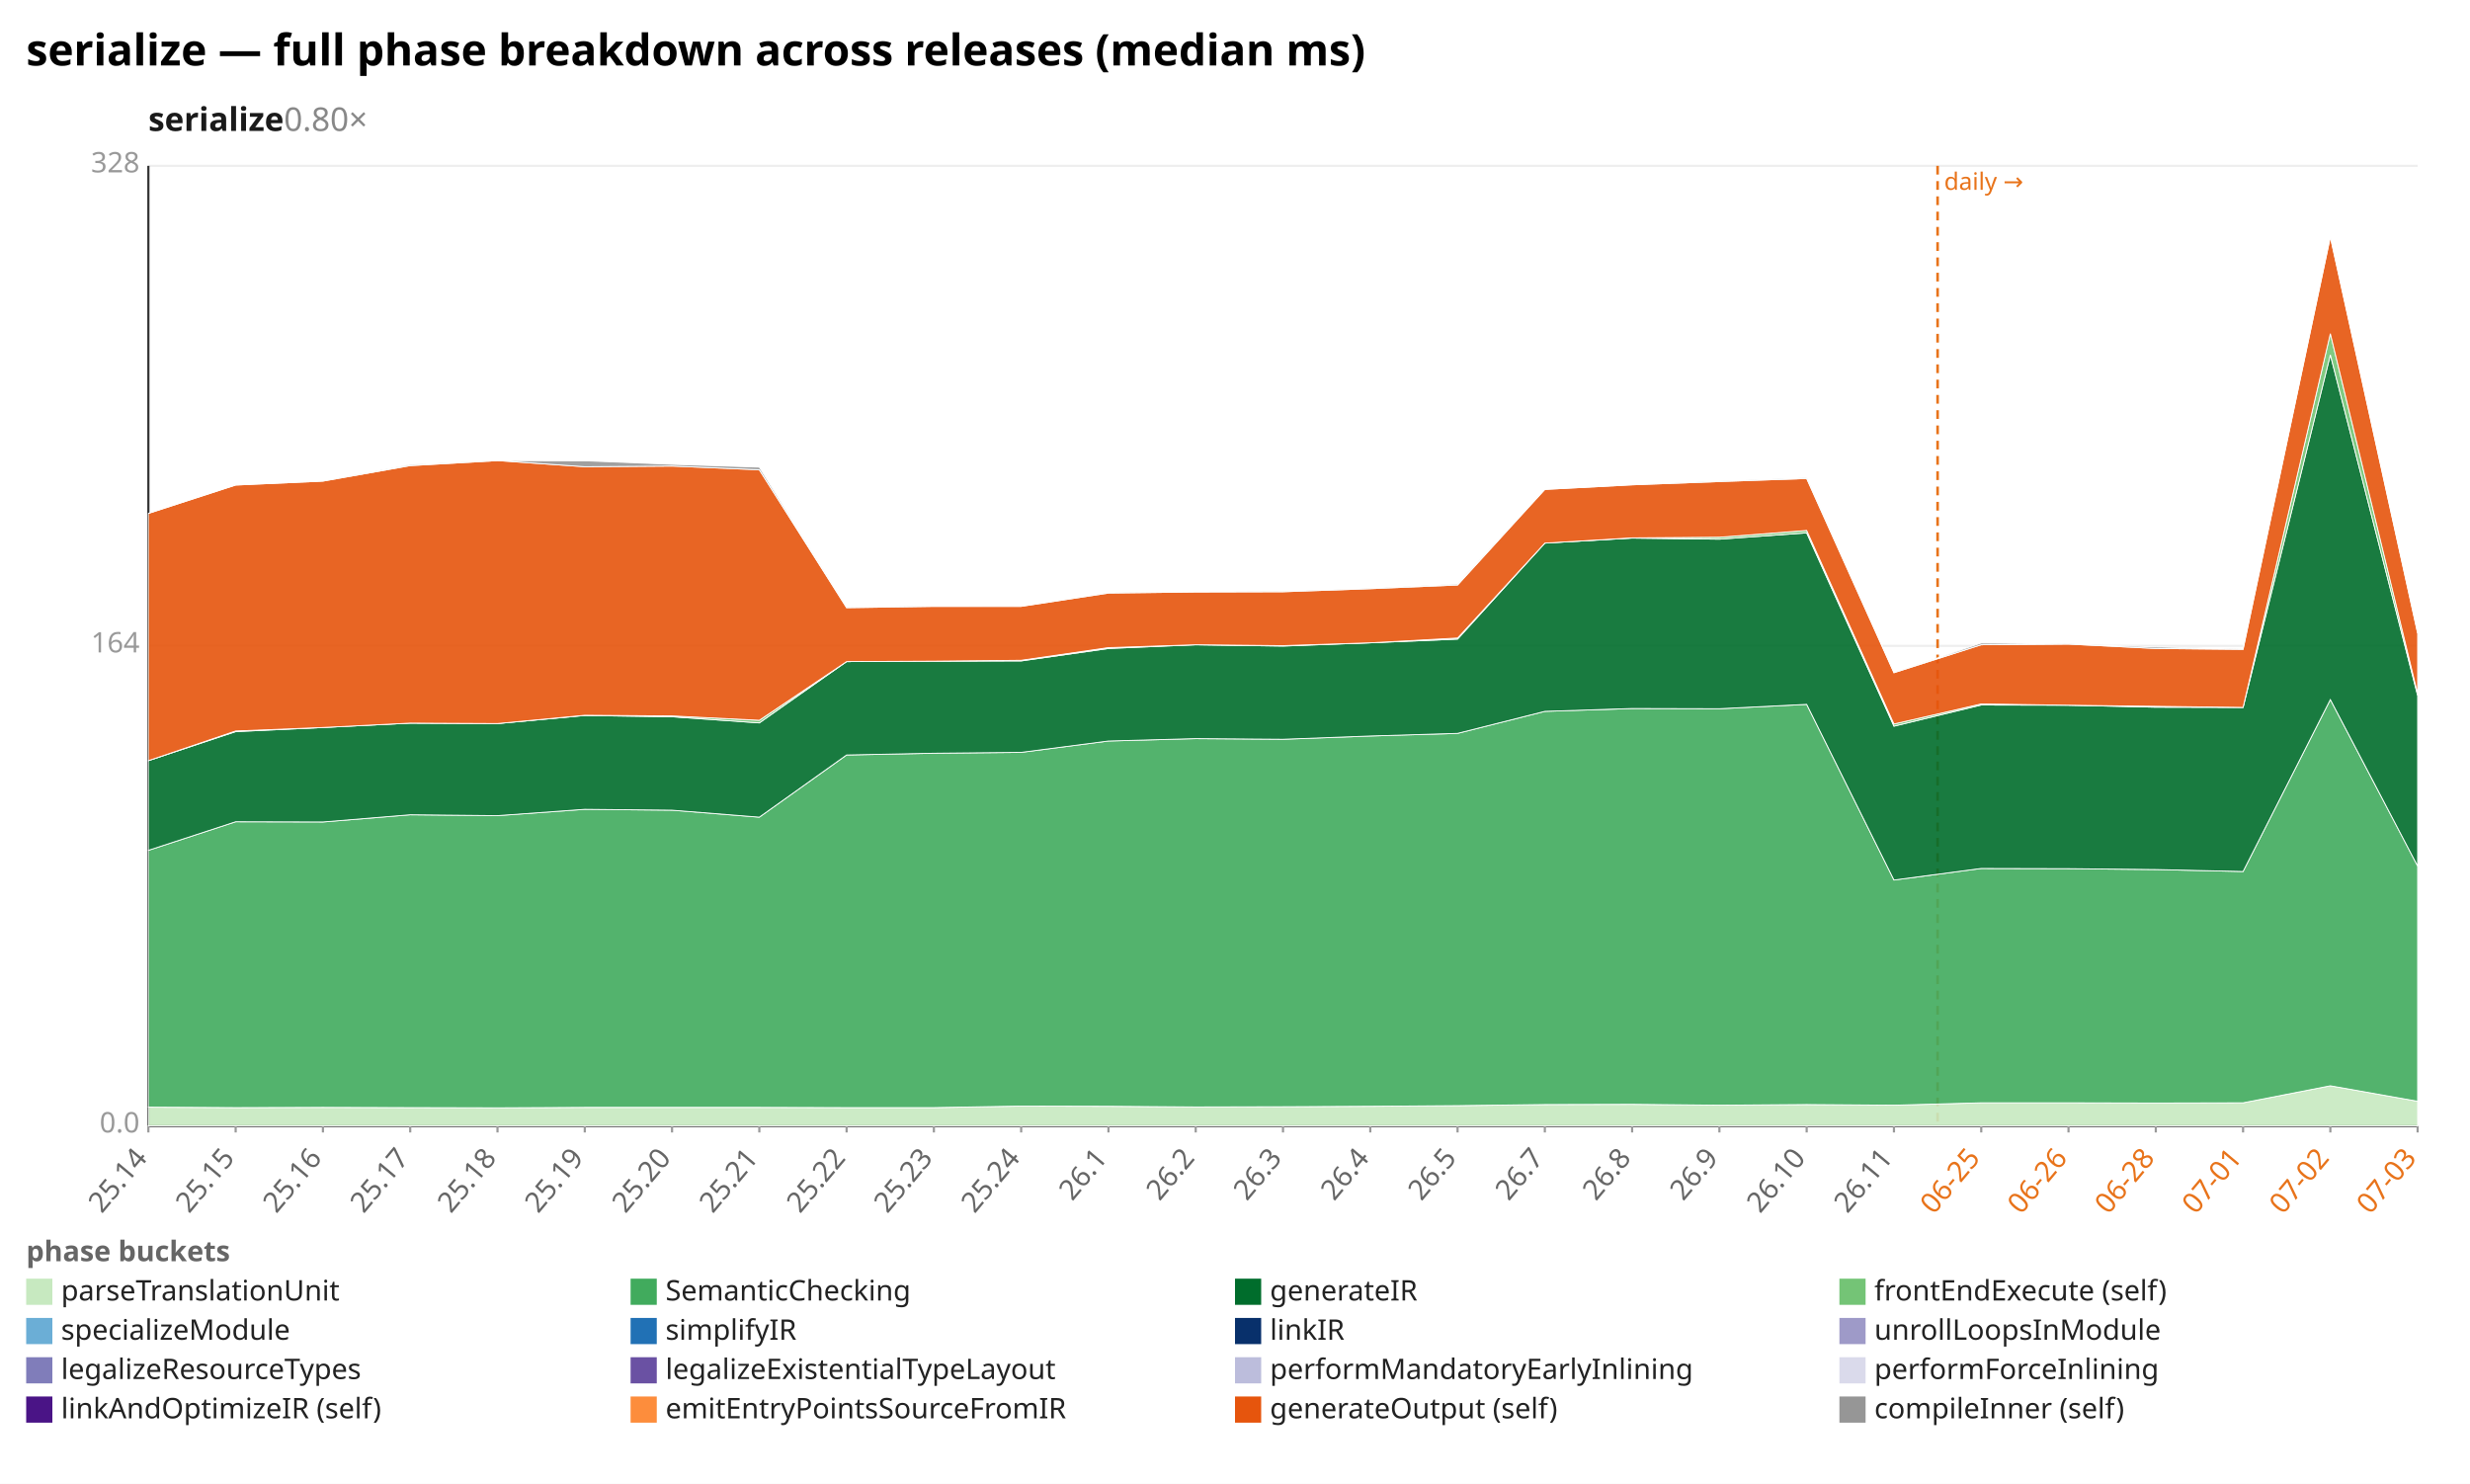
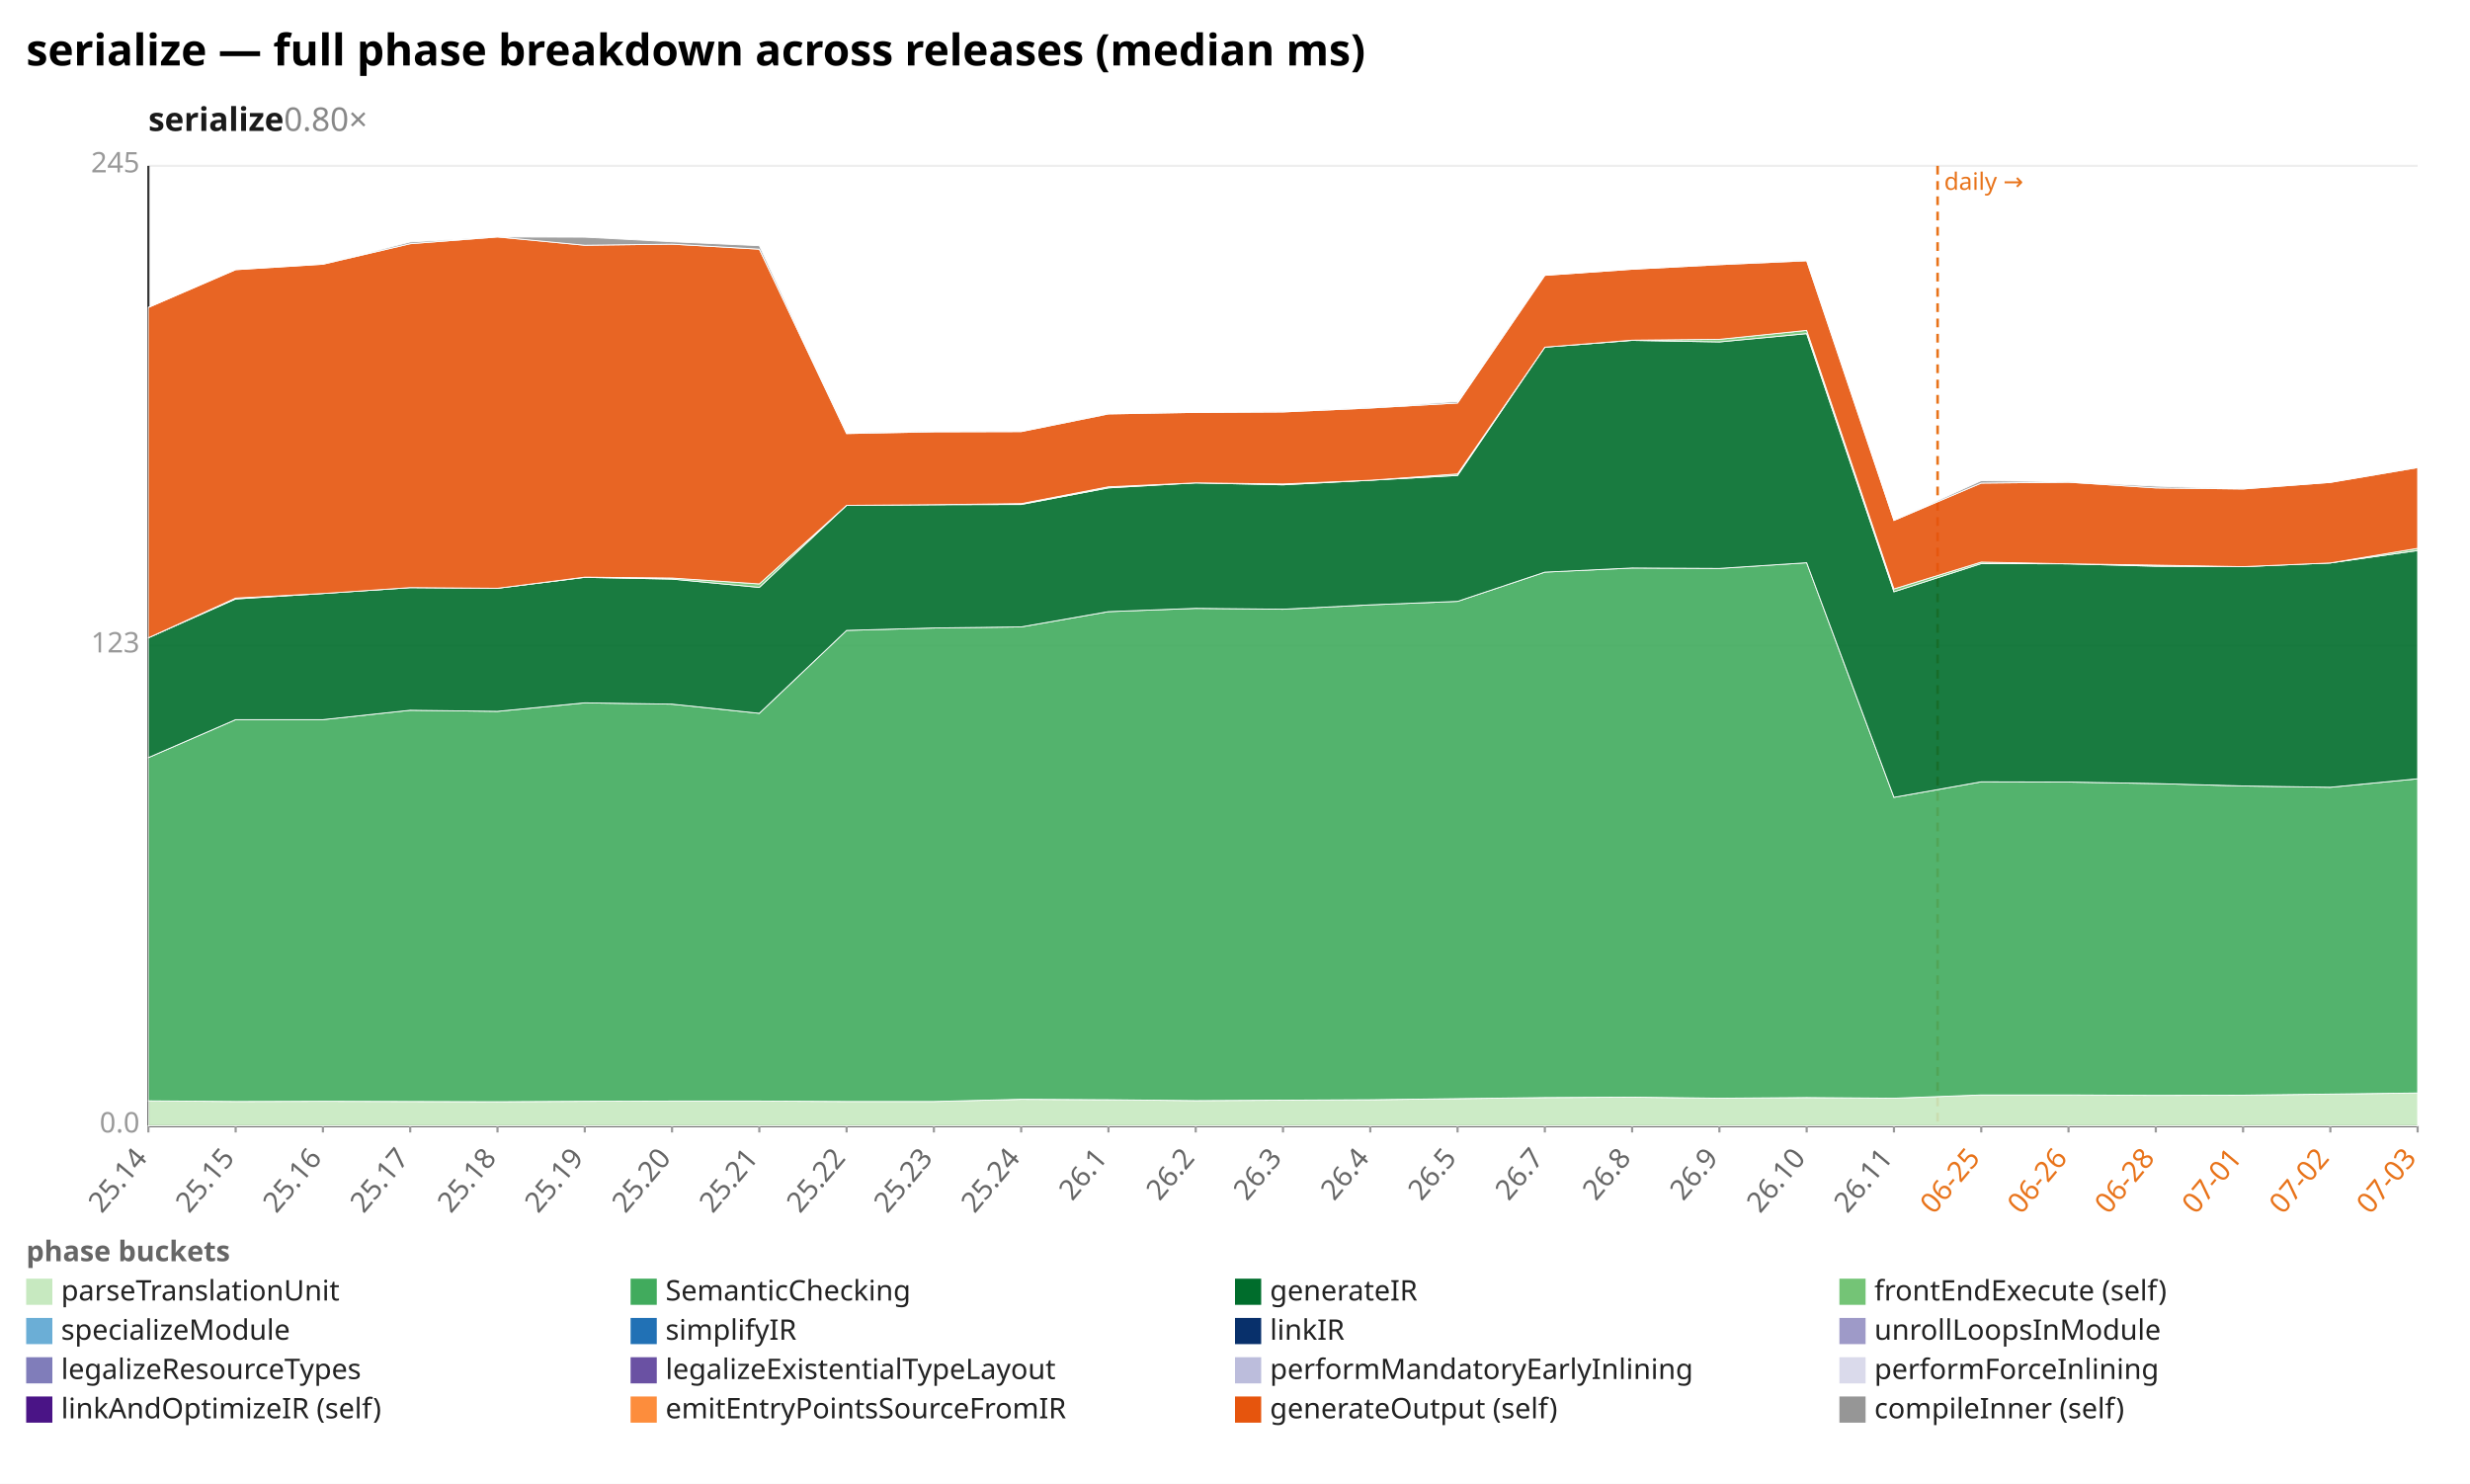
<svg xmlns="http://www.w3.org/2000/svg" width="1132" height="680" viewBox="0 0 1132 680" preserveAspectRatio="xMidYMid meet" font-family="sans-serif" font-size="13">
  <rect width="1132" height="680" fill="white" />
  <text x="12" y="30" font-size="20" font-weight="bold">serialize — full phase breakdown across releases (median ms)</text>
  <text x="68" y="60" font-size="15" font-weight="600" fill="#1a1a1a">serialize<tspan fill="#888" font-weight="400" text-decoration="none">  0.80×</tspan>
  </text>
  <line x1="68.0" y1="516.0" x2="1108.0" y2="516.0" stroke="#eee" />
  <text x="64.0" y="519.0" text-anchor="end" fill="#999">0.0</text>
  <line x1="68.0" y1="296.0" x2="1108.0" y2="296.0" stroke="#eee" />
-   <text x="64.0" y="299.0" text-anchor="end" fill="#999">164</text>
+   <text x="64.0" y="299.0" text-anchor="end" fill="#999">123</text>
  <line x1="68.0" y1="76.0" x2="1108.0" y2="76.0" stroke="#eee" />
-   <text x="64.0" y="79.0" text-anchor="end" fill="#999">328</text>
+   <text x="64.0" y="79.0" text-anchor="end" fill="#999">245</text>
  <line x1="68.0" y1="76.0" x2="68.0" y2="516.0" stroke="#333" />
  <line x1="68.0" y1="516.0" x2="1108.0" y2="516.0" stroke="#333" />
  <line x1="888.0" y1="76.0" x2="888.0" y2="516.0" stroke="#e8731a" stroke-width="1.2" stroke-dasharray="4 3" />
  <text x="891.0" y="87.0" fill="#e8731a" font-size="11">daily →</text>
  <line x1="68.0" y1="516.0" x2="68.0" y2="519.0" stroke="#999" />
  <text x="68.0" y="531.0" text-anchor="end" fill="#666" transform="rotate(-50 68.0 531.0)">25.14</text>
  <line x1="108.0" y1="516.0" x2="108.0" y2="519.0" stroke="#999" />
  <text x="108.0" y="531.0" text-anchor="end" fill="#666" transform="rotate(-50 108.0 531.0)">25.15</text>
  <line x1="148.0" y1="516.0" x2="148.0" y2="519.0" stroke="#999" />
  <text x="148.0" y="531.0" text-anchor="end" fill="#666" transform="rotate(-50 148.0 531.0)">25.16</text>
  <line x1="188.0" y1="516.0" x2="188.0" y2="519.0" stroke="#999" />
  <text x="188.0" y="531.0" text-anchor="end" fill="#666" transform="rotate(-50 188.0 531.0)">25.17</text>
  <line x1="228.0" y1="516.0" x2="228.0" y2="519.0" stroke="#999" />
  <text x="228.0" y="531.0" text-anchor="end" fill="#666" transform="rotate(-50 228.0 531.0)">25.18</text>
  <line x1="268.0" y1="516.0" x2="268.0" y2="519.0" stroke="#999" />
  <text x="268.0" y="531.0" text-anchor="end" fill="#666" transform="rotate(-50 268.0 531.0)">25.19</text>
  <line x1="308.0" y1="516.0" x2="308.0" y2="519.0" stroke="#999" />
  <text x="308.0" y="531.0" text-anchor="end" fill="#666" transform="rotate(-50 308.0 531.0)">25.20</text>
  <line x1="348.0" y1="516.0" x2="348.0" y2="519.0" stroke="#999" />
  <text x="348.0" y="531.0" text-anchor="end" fill="#666" transform="rotate(-50 348.0 531.0)">25.21</text>
  <line x1="388.0" y1="516.0" x2="388.0" y2="519.0" stroke="#999" />
  <text x="388.0" y="531.0" text-anchor="end" fill="#666" transform="rotate(-50 388.0 531.0)">25.22</text>
  <line x1="428.0" y1="516.0" x2="428.0" y2="519.0" stroke="#999" />
  <text x="428.0" y="531.0" text-anchor="end" fill="#666" transform="rotate(-50 428.0 531.0)">25.23</text>
  <line x1="468.0" y1="516.0" x2="468.0" y2="519.0" stroke="#999" />
  <text x="468.0" y="531.0" text-anchor="end" fill="#666" transform="rotate(-50 468.0 531.0)">25.24</text>
  <line x1="508.0" y1="516.0" x2="508.0" y2="519.0" stroke="#999" />
  <text x="508.0" y="531.0" text-anchor="end" fill="#666" transform="rotate(-50 508.0 531.0)">26.1</text>
  <line x1="548.0" y1="516.0" x2="548.0" y2="519.0" stroke="#999" />
  <text x="548.0" y="531.0" text-anchor="end" fill="#666" transform="rotate(-50 548.0 531.0)">26.2</text>
  <line x1="588.0" y1="516.0" x2="588.0" y2="519.0" stroke="#999" />
  <text x="588.0" y="531.0" text-anchor="end" fill="#666" transform="rotate(-50 588.0 531.0)">26.3</text>
  <line x1="628.0" y1="516.0" x2="628.0" y2="519.0" stroke="#999" />
  <text x="628.0" y="531.0" text-anchor="end" fill="#666" transform="rotate(-50 628.0 531.0)">26.4</text>
  <line x1="668.0" y1="516.0" x2="668.0" y2="519.0" stroke="#999" />
  <text x="668.0" y="531.0" text-anchor="end" fill="#666" transform="rotate(-50 668.0 531.0)">26.5</text>
  <line x1="708.0" y1="516.0" x2="708.0" y2="519.0" stroke="#999" />
  <text x="708.0" y="531.0" text-anchor="end" fill="#666" transform="rotate(-50 708.0 531.0)">26.7</text>
  <line x1="748.0" y1="516.0" x2="748.0" y2="519.0" stroke="#999" />
  <text x="748.0" y="531.0" text-anchor="end" fill="#666" transform="rotate(-50 748.0 531.0)">26.8</text>
  <line x1="788.0" y1="516.0" x2="788.0" y2="519.0" stroke="#999" />
  <text x="788.0" y="531.0" text-anchor="end" fill="#666" transform="rotate(-50 788.0 531.0)">26.9</text>
  <line x1="828.0" y1="516.0" x2="828.0" y2="519.0" stroke="#999" />
  <text x="828.0" y="531.0" text-anchor="end" fill="#666" transform="rotate(-50 828.0 531.0)">26.10</text>
  <line x1="868.0" y1="516.0" x2="868.0" y2="519.0" stroke="#999" />
  <text x="868.0" y="531.0" text-anchor="end" fill="#666" transform="rotate(-50 868.0 531.0)">26.11</text>
  <line x1="908.0" y1="516.0" x2="908.0" y2="519.0" stroke="#999" />
  <text x="908.0" y="531.0" text-anchor="end" fill="#e8731a" transform="rotate(-50 908.0 531.0)">06-25</text>
  <line x1="948.0" y1="516.0" x2="948.0" y2="519.0" stroke="#999" />
  <text x="948.0" y="531.0" text-anchor="end" fill="#e8731a" transform="rotate(-50 948.0 531.0)">06-26</text>
  <line x1="988.0" y1="516.0" x2="988.0" y2="519.0" stroke="#999" />
  <text x="988.0" y="531.0" text-anchor="end" fill="#e8731a" transform="rotate(-50 988.0 531.0)">06-28</text>
  <line x1="1028.0" y1="516.0" x2="1028.0" y2="519.0" stroke="#999" />
  <text x="1028.0" y="531.0" text-anchor="end" fill="#e8731a" transform="rotate(-50 1028.0 531.0)">07-01</text>
  <line x1="1068.0" y1="516.0" x2="1068.0" y2="519.0" stroke="#999" />
  <text x="1068.0" y="531.0" text-anchor="end" fill="#e8731a" transform="rotate(-50 1068.0 531.0)">07-02</text>
  <line x1="1108.0" y1="516.0" x2="1108.0" y2="519.0" stroke="#999" />
  <text x="1108.0" y="531.0" text-anchor="end" fill="#e8731a" transform="rotate(-50 1108.0 531.0)">07-03</text>
-   <polygon points="68.0,507.4 108.0,507.6 148.0,507.5 188.0,507.6 228.0,507.7 268.0,507.5 308.0,507.5 348.0,507.5 388.0,507.6 428.0,507.6 468.0,506.9 508.0,507.0 548.0,507.3 588.0,507.2 628.0,507.0 668.0,506.7 708.0,506.2 748.0,506.1 788.0,506.5 828.0,506.2 868.0,506.5 908.0,505.4 948.0,505.4 988.0,505.5 1028.0,505.4 1068.0,497.6 1108.0,504.7 1108.0,516.0 1068.0,516.0 1028.0,516.0 988.0,516.0 948.0,516.0 908.0,516.0 868.0,516.0 828.0,516.0 788.0,516.0 748.0,516.0 708.0,516.0 668.0,516.0 628.0,516.0 588.0,516.0 548.0,516.0 508.0,516.0 468.0,516.0 428.0,516.0 388.0,516.0 348.0,516.0 308.0,516.0 268.0,516.0 228.0,516.0 188.0,516.0 148.0,516.0 108.0,516.0 68.0,516.0" fill="#c7e9c0" fill-opacity="0.9" stroke="#fff" stroke-width="0.4" />
-   <polygon points="68.0,389.7 108.0,376.6 148.0,376.7 188.0,373.4 228.0,373.8 268.0,370.9 308.0,371.3 348.0,374.5 388.0,346.0 428.0,345.2 468.0,344.8 508.0,339.6 548.0,338.5 588.0,338.8 628.0,337.3 668.0,336.1 708.0,326.0 748.0,324.7 788.0,324.8 828.0,322.8 868.0,403.3 908.0,398.0 948.0,398.1 988.0,398.5 1028.0,399.4 1068.0,320.6 1108.0,396.9 1108.0,504.7 1068.0,497.6 1028.0,505.4 988.0,505.5 948.0,505.4 908.0,505.4 868.0,506.5 828.0,506.2 788.0,506.5 748.0,506.1 708.0,506.2 668.0,506.7 628.0,507.0 588.0,507.2 548.0,507.3 508.0,507.0 468.0,506.9 428.0,507.6 388.0,507.6 348.0,507.5 308.0,507.5 268.0,507.5 228.0,507.7 188.0,507.6 148.0,507.5 108.0,507.6 68.0,507.4" fill="#41ab5d" fill-opacity="0.9" stroke="#fff" stroke-width="0.4" />
-   <polygon points="68.0,348.6 108.0,335.3 148.0,333.4 188.0,331.4 228.0,331.6 268.0,327.9 308.0,328.5 348.0,331.3 388.0,303.2 428.0,303.0 468.0,302.9 508.0,297.2 548.0,295.5 588.0,296.1 628.0,294.6 668.0,292.9 708.0,248.9 748.0,246.6 788.0,247.1 828.0,244.2 868.0,332.8 908.0,323.1 948.0,323.2 988.0,324.1 1028.0,324.2 1068.0,162.6 1108.0,318.7 1108.0,396.9 1068.0,320.6 1028.0,399.4 988.0,398.5 948.0,398.1 908.0,398.0 868.0,403.3 828.0,322.8 788.0,324.8 748.0,324.7 708.0,326.0 668.0,336.1 628.0,337.3 588.0,338.8 548.0,338.5 508.0,339.6 468.0,344.8 428.0,345.2 388.0,346.0 348.0,374.5 308.0,371.3 268.0,370.9 228.0,373.8 188.0,373.4 148.0,376.7 108.0,376.6 68.0,389.7" fill="#006d2c" fill-opacity="0.9" stroke="#fff" stroke-width="0.4" />
-   <polygon points="68.0,348.6 108.0,335.0 148.0,333.4 188.0,331.4 228.0,331.6 268.0,327.8 308.0,328.1 348.0,330.1 388.0,303.2 428.0,303.0 468.0,302.6 508.0,296.8 548.0,295.5 588.0,295.9 628.0,294.6 668.0,292.4 708.0,248.9 748.0,246.5 788.0,246.2 828.0,243.1 868.0,331.8 908.0,322.6 948.0,323.2 988.0,323.7 1028.0,324.2 1068.0,152.9 1108.0,317.9 1108.0,318.7 1068.0,162.6 1028.0,324.2 988.0,324.1 948.0,323.2 908.0,323.1 868.0,332.8 828.0,244.2 788.0,247.1 748.0,246.6 708.0,248.9 668.0,292.9 628.0,294.6 588.0,296.1 548.0,295.5 508.0,297.2 468.0,302.9 428.0,303.0 388.0,303.2 348.0,331.3 308.0,328.5 268.0,327.9 228.0,331.6 188.0,331.4 148.0,333.4 108.0,335.3 68.0,348.6" fill="#74c476" fill-opacity="0.9" stroke="#fff" stroke-width="0.4" />
-   <polygon points="68.0,235.3 108.0,222.3 148.0,220.5 188.0,213.4 228.0,211.1 268.0,213.9 308.0,213.6 348.0,215.3 388.0,278.5 428.0,277.9 468.0,277.9 508.0,271.8 548.0,271.3 588.0,271.2 628.0,269.8 668.0,268.1 708.0,224.3 748.0,222.2 788.0,220.7 828.0,219.3 868.0,308.3 908.0,295.5 948.0,295.2 988.0,297.2 1028.0,297.6 1068.0,108.6 1108.0,290.2 1108.0,317.9 1068.0,152.9 1028.0,324.2 988.0,323.7 948.0,323.2 908.0,322.6 868.0,331.8 828.0,243.1 788.0,246.2 748.0,246.5 708.0,248.9 668.0,292.4 628.0,294.6 588.0,295.9 548.0,295.5 508.0,296.8 468.0,302.6 428.0,303.0 388.0,303.2 348.0,330.1 308.0,328.1 268.0,327.8 228.0,331.6 188.0,331.4 148.0,333.4 108.0,335.0 68.0,348.6" fill="#e6550d" fill-opacity="0.9" stroke="#fff" stroke-width="0.4" />
-   <polygon points="68.0,235.3 108.0,222.3 148.0,220.5 188.0,212.9 228.0,211.1 268.0,211.2 308.0,212.8 348.0,214.1 388.0,278.4 428.0,277.7 468.0,277.9 508.0,271.7 548.0,271.3 588.0,271.1 628.0,269.7 668.0,267.6 708.0,224.3 748.0,222.2 788.0,220.5 828.0,219.0 868.0,308.3 908.0,294.7 948.0,295.1 988.0,296.5 1028.0,297.5 1068.0,108.6 1108.0,290.1 1108.0,290.2 1068.0,108.6 1028.0,297.6 988.0,297.2 948.0,295.2 908.0,295.5 868.0,308.3 828.0,219.3 788.0,220.7 748.0,222.2 708.0,224.3 668.0,268.1 628.0,269.8 588.0,271.2 548.0,271.3 508.0,271.8 468.0,277.9 428.0,277.9 388.0,278.5 348.0,215.3 308.0,213.6 268.0,213.9 228.0,211.1 188.0,213.4 148.0,220.5 108.0,222.3 68.0,235.3" fill="#969696" fill-opacity="0.9" stroke="#fff" stroke-width="0.4" />
+   <polygon points="68.0,504.5 108.0,504.8 148.0,504.7 188.0,504.8 228.0,504.9 268.0,504.7 308.0,504.6 348.0,504.6 388.0,504.8 428.0,504.8 468.0,503.8 508.0,504.0 548.0,504.4 588.0,504.2 628.0,504.0 668.0,503.5 708.0,503.0 748.0,502.8 788.0,503.3 828.0,503.0 868.0,503.3 908.0,501.8 948.0,501.8 988.0,502.0 1028.0,501.9 1068.0,501.4 1108.0,500.9 1108.0,516.0 1068.0,516.0 1028.0,516.0 988.0,516.0 948.0,516.0 908.0,516.0 868.0,516.0 828.0,516.0 788.0,516.0 748.0,516.0 708.0,516.0 668.0,516.0 628.0,516.0 588.0,516.0 548.0,516.0 508.0,516.0 468.0,516.0 428.0,516.0 388.0,516.0 348.0,516.0 308.0,516.0 268.0,516.0 228.0,516.0 188.0,516.0 148.0,516.0 108.0,516.0 68.0,516.0" fill="#c7e9c0" fill-opacity="0.9" stroke="#fff" stroke-width="0.4" />
+   <polygon points="68.0,347.2 108.0,329.8 148.0,329.8 188.0,325.5 228.0,326.0 268.0,322.1 308.0,322.7 348.0,326.9 388.0,288.9 428.0,287.8 468.0,287.3 508.0,280.3 548.0,278.8 588.0,279.2 628.0,277.2 668.0,275.6 708.0,262.2 748.0,260.3 788.0,260.5 828.0,257.9 868.0,365.4 908.0,358.3 948.0,358.4 988.0,359.1 1028.0,360.2 1068.0,360.8 1108.0,356.9 1108.0,500.9 1068.0,501.4 1028.0,501.9 988.0,502.0 948.0,501.8 908.0,501.8 868.0,503.3 828.0,503.0 788.0,503.3 748.0,502.8 708.0,503.0 668.0,503.5 628.0,504.0 588.0,504.2 548.0,504.4 508.0,504.0 468.0,503.8 428.0,504.8 388.0,504.8 348.0,504.6 308.0,504.6 268.0,504.7 228.0,504.9 188.0,504.8 148.0,504.7 108.0,504.8 68.0,504.5" fill="#41ab5d" fill-opacity="0.9" stroke="#fff" stroke-width="0.4" />
+   <polygon points="68.0,292.3 108.0,274.5 148.0,272.0 188.0,269.3 228.0,269.6 268.0,264.6 308.0,265.4 348.0,269.2 388.0,231.6 428.0,231.3 468.0,231.2 508.0,223.6 548.0,221.3 588.0,222.2 628.0,220.1 668.0,217.9 708.0,159.1 748.0,156.0 788.0,156.7 828.0,152.9 868.0,271.2 908.0,258.3 948.0,258.4 988.0,259.5 1028.0,259.7 1068.0,258.0 1108.0,252.3 1108.0,356.9 1068.0,360.8 1028.0,360.2 988.0,359.1 948.0,358.4 908.0,358.3 868.0,365.4 828.0,257.9 788.0,260.5 748.0,260.3 708.0,262.2 668.0,275.6 628.0,277.2 588.0,279.2 548.0,278.8 508.0,280.3 468.0,287.3 428.0,287.8 388.0,288.9 348.0,326.9 308.0,322.7 268.0,322.1 228.0,326.0 188.0,325.5 148.0,329.8 108.0,329.8 68.0,347.2" fill="#006d2c" fill-opacity="0.9" stroke="#fff" stroke-width="0.4" />
+   <polygon points="68.0,292.3 108.0,274.1 148.0,272.0 188.0,269.3 228.0,269.6 268.0,264.5 308.0,264.9 348.0,267.6 388.0,231.6 428.0,231.3 468.0,230.8 508.0,223.1 548.0,221.3 588.0,221.8 628.0,220.1 668.0,217.2 708.0,159.1 748.0,155.9 788.0,155.5 828.0,151.4 868.0,269.9 908.0,257.6 948.0,258.4 988.0,259.0 1028.0,259.7 1068.0,258.0 1108.0,251.3 1108.0,252.3 1068.0,258.0 1028.0,259.7 988.0,259.5 948.0,258.4 908.0,258.3 868.0,271.2 828.0,152.9 788.0,156.7 748.0,156.0 708.0,159.1 668.0,217.9 628.0,220.1 588.0,222.2 548.0,221.3 508.0,223.6 468.0,231.2 428.0,231.3 388.0,231.6 348.0,269.2 308.0,265.4 268.0,264.6 228.0,269.6 188.0,269.3 148.0,272.0 108.0,274.5 68.0,292.3" fill="#74c476" fill-opacity="0.9" stroke="#fff" stroke-width="0.4" />
+   <polygon points="68.0,140.9 108.0,123.6 148.0,121.1 188.0,111.7 228.0,108.6 268.0,112.4 308.0,111.9 348.0,114.2 388.0,198.7 428.0,197.9 468.0,197.8 508.0,189.7 548.0,189.0 588.0,188.8 628.0,187.0 668.0,184.7 708.0,126.2 748.0,123.4 788.0,121.3 828.0,119.5 868.0,238.5 908.0,221.4 948.0,221.0 988.0,223.6 1028.0,224.1 1068.0,221.1 1108.0,214.3 1108.0,251.3 1068.0,258.0 1028.0,259.7 988.0,259.0 948.0,258.4 908.0,257.6 868.0,269.9 828.0,151.4 788.0,155.5 748.0,155.9 708.0,159.1 668.0,217.2 628.0,220.1 588.0,221.8 548.0,221.3 508.0,223.1 468.0,230.8 428.0,231.3 388.0,231.6 348.0,267.6 308.0,264.9 268.0,264.5 228.0,269.6 188.0,269.3 148.0,272.0 108.0,274.1 68.0,292.3" fill="#e6550d" fill-opacity="0.9" stroke="#fff" stroke-width="0.4" />
+   <polygon points="68.0,140.9 108.0,123.6 148.0,121.1 188.0,110.9 228.0,108.6 268.0,108.7 308.0,110.8 348.0,112.6 388.0,198.5 428.0,197.6 468.0,197.8 508.0,189.5 548.0,189.0 588.0,188.7 628.0,186.8 668.0,184.0 708.0,126.2 748.0,123.4 788.0,121.2 828.0,119.2 868.0,238.5 908.0,220.3 948.0,220.8 988.0,222.8 1028.0,224.0 1068.0,221.1 1108.0,214.1 1108.0,214.3 1068.0,221.1 1028.0,224.1 988.0,223.6 948.0,221.0 908.0,221.4 868.0,238.5 828.0,119.5 788.0,121.3 748.0,123.4 708.0,126.2 668.0,184.7 628.0,187.0 588.0,188.8 548.0,189.0 508.0,189.7 468.0,197.8 428.0,197.9 388.0,198.7 348.0,114.2 308.0,111.9 268.0,112.4 228.0,108.6 188.0,111.7 148.0,121.1 108.0,123.6 68.0,140.9" fill="#969696" fill-opacity="0.9" stroke="#fff" stroke-width="0.4" />
  <text x="12" y="578" fill="#666" font-weight="600">phase buckets</text>
  <rect x="12" y="586" width="12" height="12" fill="#c7e9c0" />
  <text x="28" y="596" fill="#222">parseTranslationUnit</text>
  <rect x="289" y="586" width="12" height="12" fill="#41ab5d" />
  <text x="305" y="596" fill="#222">SemanticChecking</text>
  <rect x="566" y="586" width="12" height="12" fill="#006d2c" />
  <text x="582" y="596" fill="#222">generateIR</text>
  <rect x="843" y="586" width="12" height="12" fill="#74c476" />
  <text x="859" y="596" fill="#222">frontEndExecute (self)</text>
  <rect x="12" y="604" width="12" height="12" fill="#6baed6" />
  <text x="28" y="614" fill="#222">specializeModule</text>
  <rect x="289" y="604" width="12" height="12" fill="#2171b5" />
  <text x="305" y="614" fill="#222">simplifyIR</text>
  <rect x="566" y="604" width="12" height="12" fill="#08306b" />
  <text x="582" y="614" fill="#222">linkIR</text>
  <rect x="843" y="604" width="12" height="12" fill="#9e9ac8" />
  <text x="859" y="614" fill="#222">unrollLoopsInModule</text>
  <rect x="12" y="622" width="12" height="12" fill="#807dba" />
  <text x="28" y="632" fill="#222">legalizeResourceTypes</text>
  <rect x="289" y="622" width="12" height="12" fill="#6a51a3" />
  <text x="305" y="632" fill="#222">legalizeExistentialTypeLayout</text>
  <rect x="566" y="622" width="12" height="12" fill="#bcbddc" />
  <text x="582" y="632" fill="#222">performMandatoryEarlyInlining</text>
  <rect x="843" y="622" width="12" height="12" fill="#dadaeb" />
  <text x="859" y="632" fill="#222">performForceInlining</text>
  <rect x="12" y="640" width="12" height="12" fill="#4a1486" />
  <text x="28" y="650" fill="#222">linkAndOptimizeIR (self)</text>
  <rect x="289" y="640" width="12" height="12" fill="#fd8d3c" />
  <text x="305" y="650" fill="#222">emitEntryPointsSourceFromIR</text>
  <rect x="566" y="640" width="12" height="12" fill="#e6550d" />
  <text x="582" y="650" fill="#222">generateOutput (self)</text>
  <rect x="843" y="640" width="12" height="12" fill="#969696" />
  <text x="859" y="650" fill="#222">compileInner (self)</text>
</svg>
